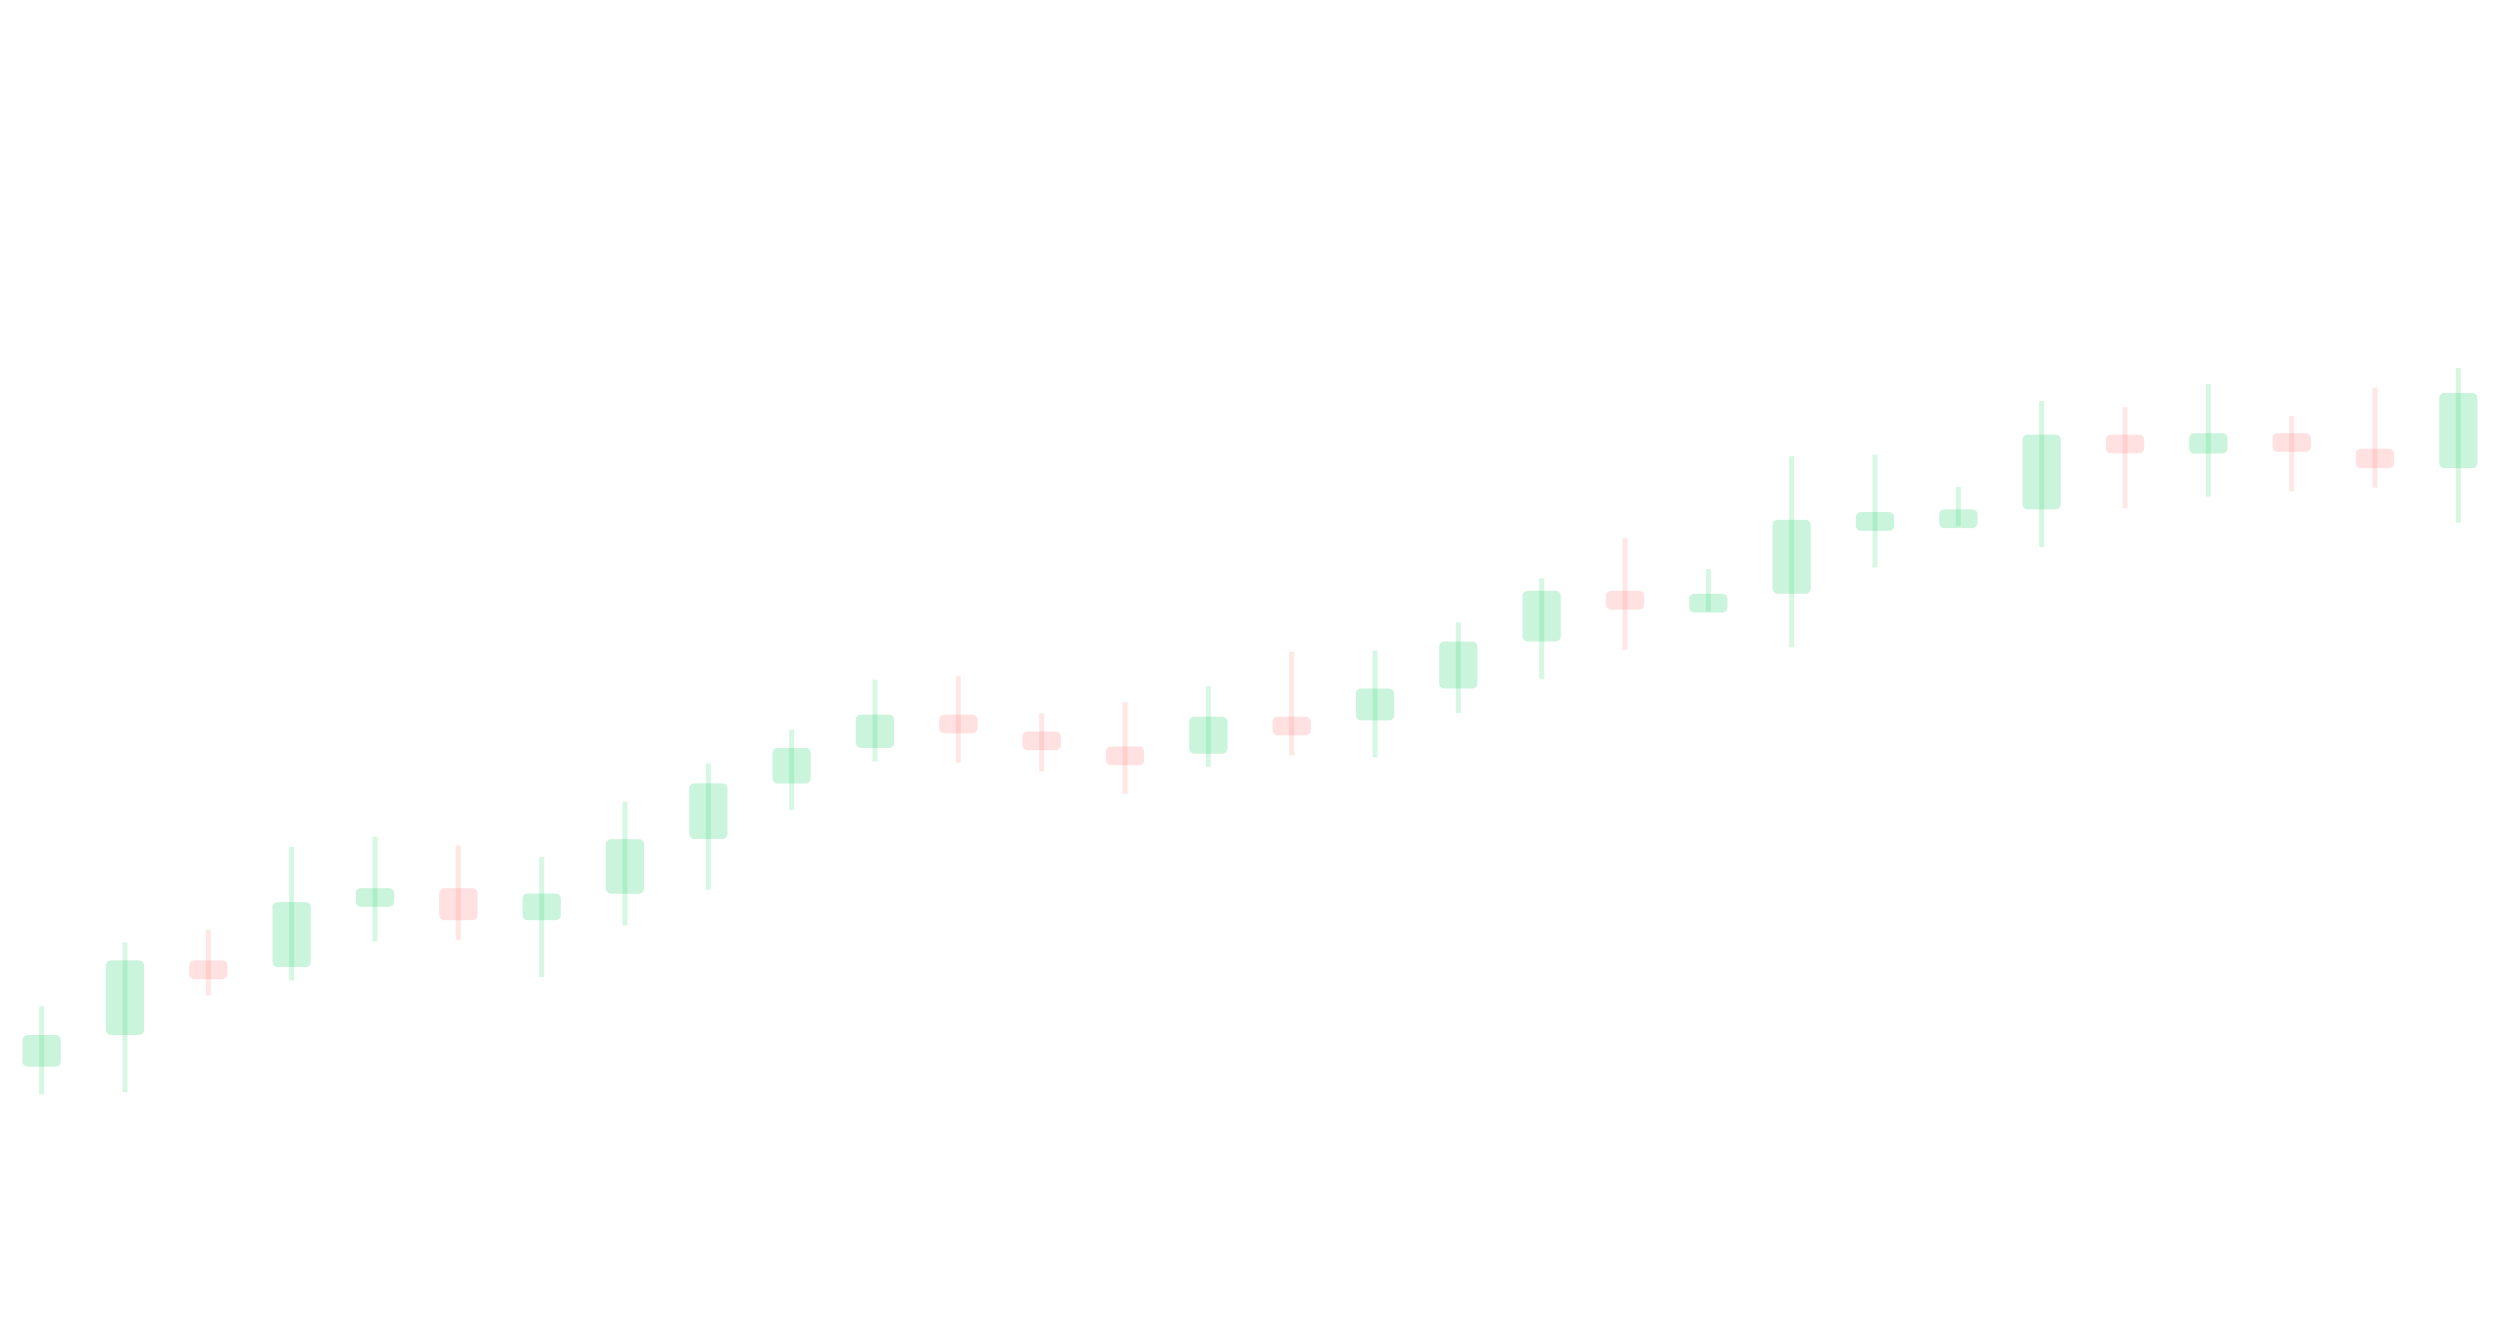
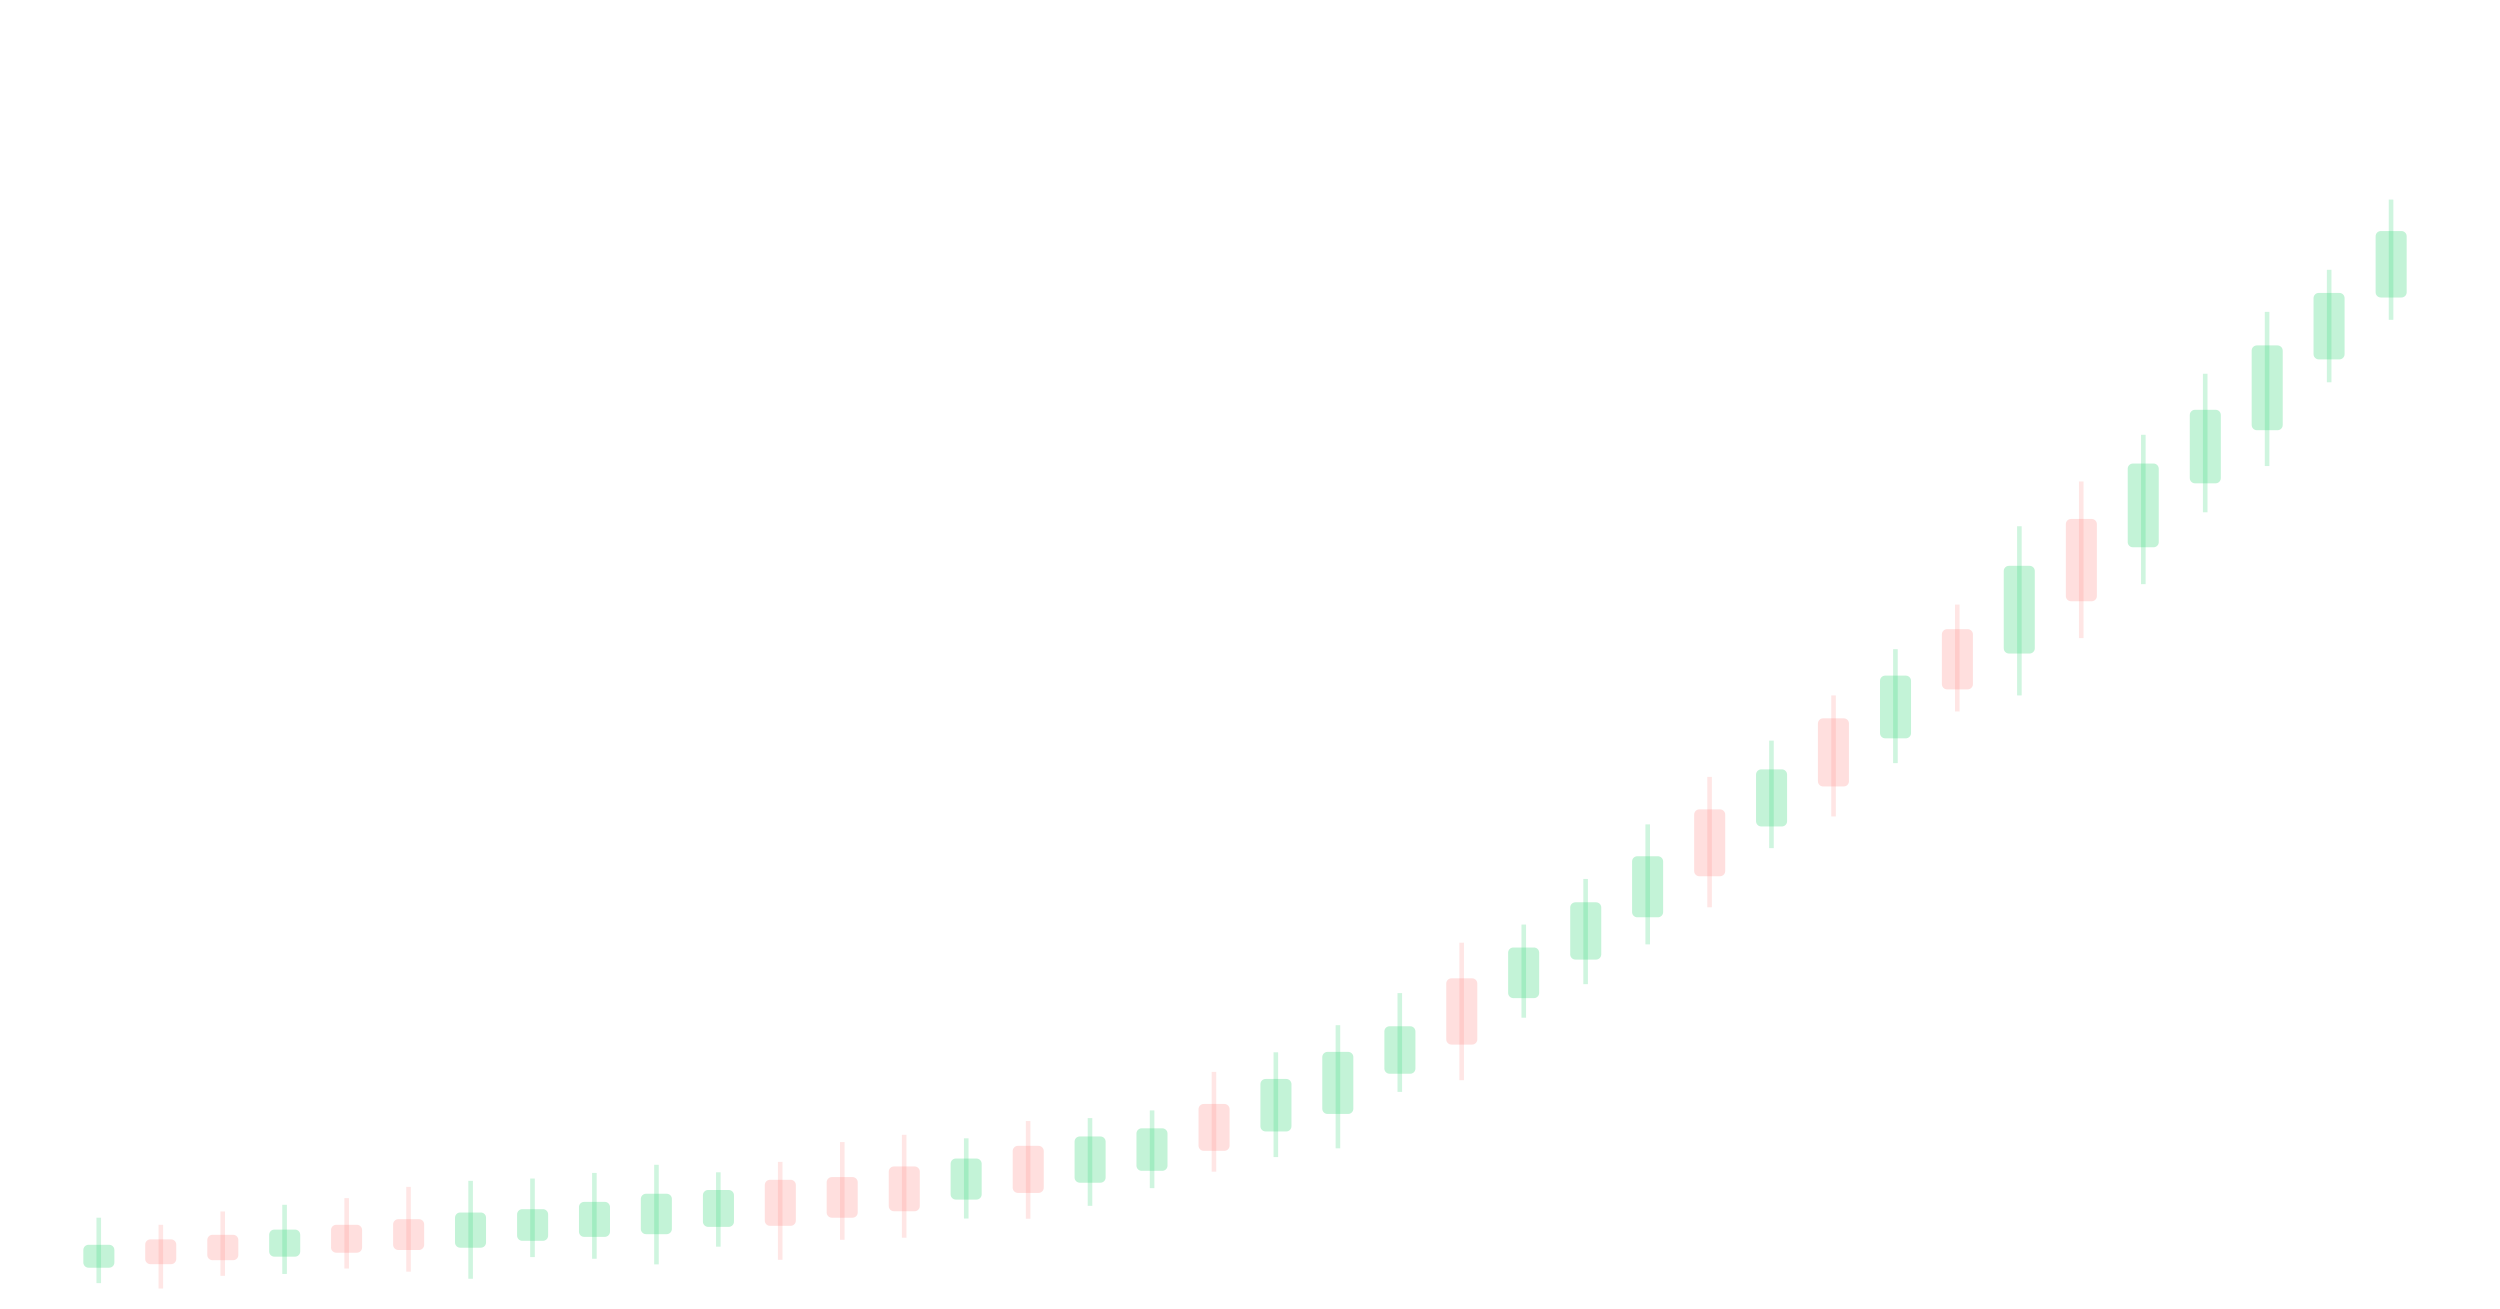
- <svg xmlns="http://www.w3.org/2000/svg" viewBox="0 0 1200 640" preserveAspectRatio="xMidYMid slice">
-   <line x1="20.0" y1="483.0" x2="20.0" y2="525.3" stroke="#37d67a" stroke-opacity="0.21" stroke-width="2.4" />
-   <rect x="10.8" y="496.8" width="18.4" height="15.2" rx="2.5" fill="#37d67a" fill-opacity="0.26" />
-   <line x1="60.0" y1="452.3" x2="60.0" y2="524.3" stroke="#37d67a" stroke-opacity="0.21" stroke-width="2.4" />
-   <rect x="50.8" y="461.0" width="18.4" height="35.8" rx="2.5" fill="#37d67a" fill-opacity="0.26" />
-   <line x1="100.0" y1="446.3" x2="100.0" y2="477.7" stroke="#ff7a76" stroke-opacity="0.18" stroke-width="2.4" />
-   <rect x="90.8" y="461.0" width="18.4" height="9.0" rx="2.5" fill="#ff7a76" fill-opacity="0.22" />
-   <line x1="140.0" y1="406.5" x2="140.0" y2="470.7" stroke="#37d67a" stroke-opacity="0.21" stroke-width="2.4" />
-   <rect x="130.8" y="433.0" width="18.4" height="31.2" rx="2.5" fill="#37d67a" fill-opacity="0.26" />
-   <line x1="180.0" y1="401.6" x2="180.0" y2="451.9" stroke="#37d67a" stroke-opacity="0.21" stroke-width="2.4" />
-   <rect x="170.8" y="426.3" width="18.4" height="9.0" rx="2.5" fill="#37d67a" fill-opacity="0.26" />
-   <line x1="220.0" y1="405.7" x2="220.0" y2="451.2" stroke="#ff7a76" stroke-opacity="0.18" stroke-width="2.4" />
-   <rect x="210.8" y="426.3" width="18.4" height="15.4" rx="2.5" fill="#ff7a76" fill-opacity="0.22" />
-   <line x1="260.0" y1="411.3" x2="260.0" y2="469.0" stroke="#37d67a" stroke-opacity="0.21" stroke-width="2.4" />
-   <rect x="250.8" y="428.9" width="18.4" height="12.8" rx="2.5" fill="#37d67a" fill-opacity="0.26" />
-   <line x1="300.0" y1="384.8" x2="300.0" y2="444.3" stroke="#37d67a" stroke-opacity="0.21" stroke-width="2.4" />
-   <rect x="290.8" y="402.8" width="18.4" height="26.2" rx="2.5" fill="#37d67a" fill-opacity="0.26" />
-   <line x1="340.0" y1="366.5" x2="340.0" y2="427.1" stroke="#37d67a" stroke-opacity="0.21" stroke-width="2.4" />
-   <rect x="330.8" y="376.0" width="18.4" height="26.7" rx="2.5" fill="#37d67a" fill-opacity="0.26" />
-   <line x1="380.0" y1="350.2" x2="380.0" y2="388.8" stroke="#37d67a" stroke-opacity="0.21" stroke-width="2.4" />
-   <rect x="370.8" y="359.0" width="18.4" height="17.1" rx="2.5" fill="#37d67a" fill-opacity="0.26" />
-   <line x1="420.0" y1="326.2" x2="420.0" y2="365.5" stroke="#37d67a" stroke-opacity="0.21" stroke-width="2.4" />
-   <rect x="410.8" y="343.0" width="18.4" height="16.0" rx="2.5" fill="#37d67a" fill-opacity="0.26" />
-   <line x1="460.0" y1="324.5" x2="460.0" y2="366.1" stroke="#ff7a76" stroke-opacity="0.18" stroke-width="2.4" />
-   <rect x="450.8" y="343.0" width="18.4" height="9.0" rx="2.5" fill="#ff7a76" fill-opacity="0.22" />
-   <line x1="500.0" y1="342.4" x2="500.0" y2="370.3" stroke="#ff7a76" stroke-opacity="0.18" stroke-width="2.4" />
-   <rect x="490.8" y="351.1" width="18.4" height="9.0" rx="2.5" fill="#ff7a76" fill-opacity="0.22" />
-   <line x1="540.0" y1="337.0" x2="540.0" y2="381.1" stroke="#ff7a76" stroke-opacity="0.18" stroke-width="2.4" />
-   <rect x="530.8" y="358.3" width="18.4" height="9.0" rx="2.5" fill="#ff7a76" fill-opacity="0.22" />
-   <line x1="580.0" y1="329.4" x2="580.0" y2="368.1" stroke="#37d67a" stroke-opacity="0.21" stroke-width="2.4" />
-   <rect x="570.8" y="344.0" width="18.4" height="17.8" rx="2.5" fill="#37d67a" fill-opacity="0.26" />
-   <line x1="620.0" y1="312.8" x2="620.0" y2="362.6" stroke="#ff7a76" stroke-opacity="0.18" stroke-width="2.4" />
-   <rect x="610.8" y="344.0" width="18.4" height="9.0" rx="2.5" fill="#ff7a76" fill-opacity="0.22" />
-   <line x1="660.0" y1="312.3" x2="660.0" y2="363.6" stroke="#37d67a" stroke-opacity="0.21" stroke-width="2.4" />
-   <rect x="650.8" y="330.5" width="18.4" height="15.3" rx="2.5" fill="#37d67a" fill-opacity="0.26" />
-   <line x1="700.0" y1="298.7" x2="700.0" y2="342.2" stroke="#37d67a" stroke-opacity="0.21" stroke-width="2.4" />
-   <rect x="690.8" y="307.9" width="18.4" height="22.6" rx="2.5" fill="#37d67a" fill-opacity="0.26" />
-   <line x1="740.0" y1="277.6" x2="740.0" y2="326.0" stroke="#37d67a" stroke-opacity="0.21" stroke-width="2.4" />
-   <rect x="730.8" y="283.6" width="18.4" height="24.3" rx="2.5" fill="#37d67a" fill-opacity="0.26" />
-   <line x1="780.0" y1="258.2" x2="780.0" y2="311.9" stroke="#ff7a76" stroke-opacity="0.18" stroke-width="2.4" />
-   <rect x="770.8" y="283.6" width="18.4" height="9.0" rx="2.5" fill="#ff7a76" fill-opacity="0.22" />
-   <line x1="820.0" y1="273.2" x2="820.0" y2="293.5" stroke="#37d67a" stroke-opacity="0.21" stroke-width="2.4" />
-   <rect x="810.8" y="285.0" width="18.4" height="9.0" rx="2.5" fill="#37d67a" fill-opacity="0.26" />
-   <line x1="860.0" y1="219.0" x2="860.0" y2="310.7" stroke="#37d67a" stroke-opacity="0.21" stroke-width="2.4" />
-   <rect x="850.8" y="249.5" width="18.4" height="35.5" rx="2.5" fill="#37d67a" fill-opacity="0.26" />
-   <line x1="900.0" y1="218.3" x2="900.0" y2="272.4" stroke="#37d67a" stroke-opacity="0.21" stroke-width="2.4" />
-   <rect x="890.8" y="245.8" width="18.4" height="9.0" rx="2.5" fill="#37d67a" fill-opacity="0.26" />
-   <line x1="940.0" y1="233.7" x2="940.0" y2="252.6" stroke="#37d67a" stroke-opacity="0.21" stroke-width="2.4" />
-   <rect x="930.8" y="244.5" width="18.4" height="9.0" rx="2.5" fill="#37d67a" fill-opacity="0.26" />
-   <line x1="980.0" y1="192.5" x2="980.0" y2="262.5" stroke="#37d67a" stroke-opacity="0.21" stroke-width="2.4" />
-   <rect x="970.8" y="208.6" width="18.4" height="35.9" rx="2.5" fill="#37d67a" fill-opacity="0.26" />
-   <line x1="1020.0" y1="195.5" x2="1020.0" y2="244.0" stroke="#ff7a76" stroke-opacity="0.18" stroke-width="2.4" />
-   <rect x="1010.8" y="208.6" width="18.4" height="9.0" rx="2.5" fill="#ff7a76" fill-opacity="0.22" />
-   <line x1="1060.0" y1="184.3" x2="1060.0" y2="238.4" stroke="#37d67a" stroke-opacity="0.21" stroke-width="2.4" />
-   <rect x="1050.8" y="207.9" width="18.4" height="9.8" rx="2.5" fill="#37d67a" fill-opacity="0.26" />
-   <line x1="1100.0" y1="199.7" x2="1100.0" y2="235.9" stroke="#ff7a76" stroke-opacity="0.18" stroke-width="2.4" />
-   <rect x="1090.8" y="207.9" width="18.4" height="9.0" rx="2.5" fill="#ff7a76" fill-opacity="0.22" />
-   <line x1="1140.0" y1="186.1" x2="1140.0" y2="234.1" stroke="#ff7a76" stroke-opacity="0.18" stroke-width="2.4" />
-   <rect x="1130.8" y="215.4" width="18.4" height="9.3" rx="2.5" fill="#ff7a76" fill-opacity="0.22" />
-   <line x1="1180.0" y1="176.7" x2="1180.0" y2="250.9" stroke="#37d67a" stroke-opacity="0.21" stroke-width="2.4" />
-   <rect x="1170.8" y="188.6" width="18.4" height="36.1" rx="2.5" fill="#37d67a" fill-opacity="0.26" />
+ <svg xmlns="http://www.w3.org/2000/svg" viewBox="0 0 1200 628" preserveAspectRatio="none">
+   <line x1="47.4" y1="584.5" x2="47.4" y2="615.9" stroke="#37d67a" stroke-opacity="0.24" stroke-width="2.2" />
+   <rect x="40.0" y="597.5" width="14.9" height="11.0" rx="2.5" fill="#37d67a" fill-opacity="0.30" />
+   <line x1="77.2" y1="587.9" x2="77.2" y2="618.5" stroke="#ff7a76" stroke-opacity="0.19" stroke-width="2.2" />
+   <rect x="69.7" y="594.9" width="14.9" height="11.9" rx="2.5" fill="#ff7a76" fill-opacity="0.24" />
+   <line x1="106.9" y1="581.5" x2="106.9" y2="612.4" stroke="#ff7a76" stroke-opacity="0.19" stroke-width="2.2" />
+   <rect x="99.5" y="592.7" width="14.9" height="12.2" rx="2.5" fill="#ff7a76" fill-opacity="0.24" />
+   <line x1="136.6" y1="578.3" x2="136.6" y2="611.5" stroke="#37d67a" stroke-opacity="0.24" stroke-width="2.2" />
+   <rect x="129.2" y="590.2" width="14.9" height="13.0" rx="2.5" fill="#37d67a" fill-opacity="0.30" />
+   <line x1="166.4" y1="575.1" x2="166.4" y2="608.9" stroke="#ff7a76" stroke-opacity="0.19" stroke-width="2.2" />
+   <rect x="158.9" y="587.9" width="14.9" height="13.4" rx="2.5" fill="#ff7a76" fill-opacity="0.24" />
+   <line x1="196.1" y1="569.7" x2="196.1" y2="610.4" stroke="#ff7a76" stroke-opacity="0.19" stroke-width="2.2" />
+   <rect x="188.7" y="585.2" width="14.9" height="14.8" rx="2.5" fill="#ff7a76" fill-opacity="0.24" />
+   <line x1="225.9" y1="566.8" x2="225.9" y2="613.8" stroke="#37d67a" stroke-opacity="0.24" stroke-width="2.2" />
+   <rect x="218.4" y="582.0" width="14.9" height="16.9" rx="2.5" fill="#37d67a" fill-opacity="0.30" />
+   <line x1="255.6" y1="565.7" x2="255.6" y2="603.4" stroke="#37d67a" stroke-opacity="0.24" stroke-width="2.2" />
+   <rect x="248.2" y="580.4" width="14.9" height="15.2" rx="2.5" fill="#37d67a" fill-opacity="0.30" />
+   <line x1="285.3" y1="563.0" x2="285.3" y2="604.2" stroke="#37d67a" stroke-opacity="0.24" stroke-width="2.2" />
+   <rect x="277.9" y="576.9" width="14.9" height="16.8" rx="2.5" fill="#37d67a" fill-opacity="0.30" />
+   <line x1="315.1" y1="559.1" x2="315.1" y2="606.9" stroke="#37d67a" stroke-opacity="0.24" stroke-width="2.2" />
+   <rect x="307.6" y="573.0" width="14.9" height="19.4" rx="2.5" fill="#37d67a" fill-opacity="0.30" />
+   <line x1="344.8" y1="562.7" x2="344.8" y2="598.4" stroke="#37d67a" stroke-opacity="0.24" stroke-width="2.2" />
+   <rect x="337.4" y="571.2" width="14.9" height="17.7" rx="2.5" fill="#37d67a" fill-opacity="0.30" />
+   <line x1="374.5" y1="557.7" x2="374.5" y2="604.7" stroke="#ff7a76" stroke-opacity="0.19" stroke-width="2.2" />
+   <rect x="367.1" y="566.3" width="14.9" height="22.1" rx="2.5" fill="#ff7a76" fill-opacity="0.24" />
+   <line x1="404.3" y1="548.2" x2="404.3" y2="595.1" stroke="#ff7a76" stroke-opacity="0.19" stroke-width="2.2" />
+   <rect x="396.8" y="565.0" width="14.9" height="19.5" rx="2.5" fill="#ff7a76" fill-opacity="0.24" />
+   <line x1="434.0" y1="544.7" x2="434.0" y2="594.1" stroke="#ff7a76" stroke-opacity="0.19" stroke-width="2.2" />
+   <rect x="426.6" y="559.9" width="14.9" height="21.5" rx="2.5" fill="#ff7a76" fill-opacity="0.24" />
+   <line x1="463.8" y1="546.4" x2="463.8" y2="584.9" stroke="#37d67a" stroke-opacity="0.24" stroke-width="2.2" />
+   <rect x="456.3" y="556.1" width="14.9" height="19.7" rx="2.5" fill="#37d67a" fill-opacity="0.30" />
+   <line x1="493.5" y1="538.1" x2="493.5" y2="585.0" stroke="#ff7a76" stroke-opacity="0.19" stroke-width="2.2" />
+   <rect x="486.1" y="550.0" width="14.9" height="22.6" rx="2.5" fill="#ff7a76" fill-opacity="0.24" />
+   <line x1="523.2" y1="536.7" x2="523.2" y2="578.8" stroke="#37d67a" stroke-opacity="0.24" stroke-width="2.2" />
+   <rect x="515.8" y="545.5" width="14.9" height="22.2" rx="2.5" fill="#37d67a" fill-opacity="0.30" />
+   <line x1="553.0" y1="533.0" x2="553.0" y2="570.3" stroke="#37d67a" stroke-opacity="0.24" stroke-width="2.2" />
+   <rect x="545.5" y="541.6" width="14.9" height="20.4" rx="2.5" fill="#37d67a" fill-opacity="0.30" />
+   <line x1="582.7" y1="514.5" x2="582.7" y2="562.4" stroke="#ff7a76" stroke-opacity="0.19" stroke-width="2.2" />
+   <rect x="575.3" y="529.9" width="14.9" height="22.5" rx="2.5" fill="#ff7a76" fill-opacity="0.24" />
+   <line x1="612.4" y1="505.1" x2="612.4" y2="555.4" stroke="#37d67a" stroke-opacity="0.24" stroke-width="2.2" />
+   <rect x="605.0" y="517.9" width="14.9" height="25.2" rx="2.5" fill="#37d67a" fill-opacity="0.30" />
+   <line x1="642.2" y1="492.1" x2="642.2" y2="551.2" stroke="#37d67a" stroke-opacity="0.24" stroke-width="2.2" />
+   <rect x="634.7" y="504.9" width="14.9" height="29.8" rx="2.5" fill="#37d67a" fill-opacity="0.30" />
+   <line x1="671.9" y1="476.7" x2="671.9" y2="524.1" stroke="#37d67a" stroke-opacity="0.24" stroke-width="2.2" />
+   <rect x="664.5" y="492.6" width="14.9" height="22.8" rx="2.5" fill="#37d67a" fill-opacity="0.30" />
+   <line x1="701.6" y1="452.5" x2="701.6" y2="518.5" stroke="#ff7a76" stroke-opacity="0.19" stroke-width="2.2" />
+   <rect x="694.2" y="469.6" width="14.9" height="31.8" rx="2.5" fill="#ff7a76" fill-opacity="0.24" />
+   <line x1="731.4" y1="443.8" x2="731.4" y2="488.5" stroke="#37d67a" stroke-opacity="0.24" stroke-width="2.2" />
+   <rect x="723.9" y="454.8" width="14.9" height="24.3" rx="2.5" fill="#37d67a" fill-opacity="0.30" />
+   <line x1="761.1" y1="421.9" x2="761.1" y2="472.4" stroke="#37d67a" stroke-opacity="0.24" stroke-width="2.2" />
+   <rect x="753.7" y="433.1" width="14.9" height="27.5" rx="2.5" fill="#37d67a" fill-opacity="0.30" />
+   <line x1="790.9" y1="395.7" x2="790.9" y2="453.3" stroke="#37d67a" stroke-opacity="0.24" stroke-width="2.2" />
+   <rect x="783.4" y="411.0" width="14.9" height="29.3" rx="2.5" fill="#37d67a" fill-opacity="0.30" />
+   <line x1="820.6" y1="372.9" x2="820.6" y2="435.5" stroke="#ff7a76" stroke-opacity="0.19" stroke-width="2.2" />
+   <rect x="813.2" y="388.5" width="14.9" height="32.1" rx="2.5" fill="#ff7a76" fill-opacity="0.24" />
+   <line x1="850.3" y1="355.5" x2="850.3" y2="407.1" stroke="#37d67a" stroke-opacity="0.24" stroke-width="2.2" />
+   <rect x="842.9" y="369.3" width="14.9" height="27.4" rx="2.5" fill="#37d67a" fill-opacity="0.30" />
+   <line x1="880.1" y1="333.8" x2="880.1" y2="391.9" stroke="#ff7a76" stroke-opacity="0.19" stroke-width="2.2" />
+   <rect x="872.6" y="344.8" width="14.9" height="32.7" rx="2.5" fill="#ff7a76" fill-opacity="0.24" />
+   <line x1="909.8" y1="311.6" x2="909.8" y2="366.3" stroke="#37d67a" stroke-opacity="0.24" stroke-width="2.2" />
+   <rect x="902.4" y="324.3" width="14.9" height="30.1" rx="2.5" fill="#37d67a" fill-opacity="0.30" />
+   <line x1="939.5" y1="290.2" x2="939.5" y2="341.5" stroke="#ff7a76" stroke-opacity="0.19" stroke-width="2.2" />
+   <rect x="932.1" y="302.0" width="14.9" height="28.9" rx="2.5" fill="#ff7a76" fill-opacity="0.24" />
+   <line x1="969.3" y1="252.6" x2="969.3" y2="333.8" stroke="#37d67a" stroke-opacity="0.24" stroke-width="2.2" />
+   <rect x="961.8" y="271.6" width="14.9" height="42.1" rx="2.5" fill="#37d67a" fill-opacity="0.30" />
+   <line x1="999.0" y1="231.1" x2="999.0" y2="306.3" stroke="#ff7a76" stroke-opacity="0.19" stroke-width="2.2" />
+   <rect x="991.6" y="249.1" width="14.9" height="39.5" rx="2.5" fill="#ff7a76" fill-opacity="0.24" />
+   <line x1="1028.8" y1="208.7" x2="1028.8" y2="280.4" stroke="#37d67a" stroke-opacity="0.24" stroke-width="2.2" />
+   <rect x="1021.3" y="222.5" width="14.9" height="40.2" rx="2.5" fill="#37d67a" fill-opacity="0.30" />
+   <line x1="1058.5" y1="179.4" x2="1058.5" y2="245.9" stroke="#37d67a" stroke-opacity="0.24" stroke-width="2.2" />
+   <rect x="1051.1" y="196.7" width="14.9" height="35.3" rx="2.5" fill="#37d67a" fill-opacity="0.30" />
+   <line x1="1088.2" y1="149.7" x2="1088.2" y2="223.7" stroke="#37d67a" stroke-opacity="0.24" stroke-width="2.2" />
+   <rect x="1080.8" y="165.8" width="14.9" height="40.7" rx="2.5" fill="#37d67a" fill-opacity="0.30" />
+   <line x1="1118.0" y1="129.5" x2="1118.0" y2="183.5" stroke="#37d67a" stroke-opacity="0.24" stroke-width="2.2" />
+   <rect x="1110.5" y="140.6" width="14.9" height="31.9" rx="2.5" fill="#37d67a" fill-opacity="0.30" />
+   <line x1="1147.7" y1="95.8" x2="1147.7" y2="153.5" stroke="#37d67a" stroke-opacity="0.24" stroke-width="2.2" />
+   <rect x="1140.3" y="110.9" width="14.9" height="31.9" rx="2.5" fill="#37d67a" fill-opacity="0.30" />
</svg>
